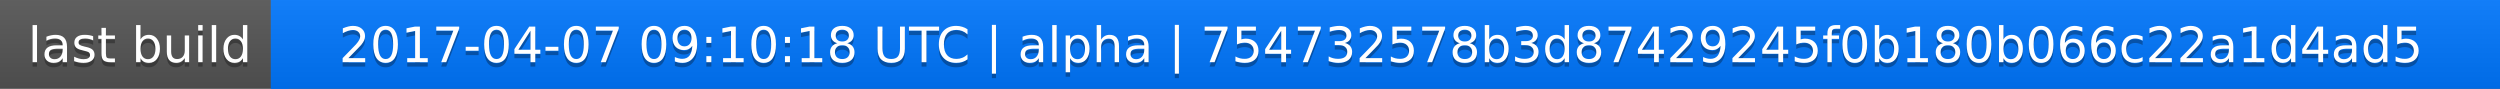
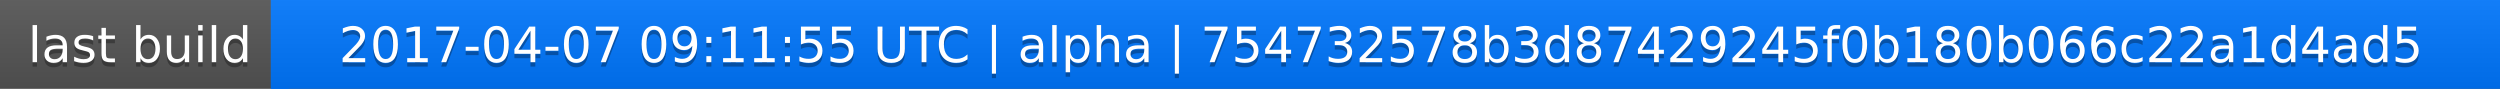
<svg xmlns="http://www.w3.org/2000/svg" width="563" height="20">
  <linearGradient id="a" x2="0" y2="100%">
    <stop offset="0" stop-color="#bbb" stop-opacity=".1" />
    <stop offset="1" stop-opacity=".1" />
  </linearGradient>
  <rect rx="0" width="563" height="20" fill="#555" />
  <rect rx="0" x="61" width="502" height="20" fill="#07f" />
  <path fill="#07f" d="M61 0h4v20h-4z" />
  <rect rx="0" width="563" height="20" fill="url(#a)" />
  <g fill="#fff" text-anchor="middle" font-family="DejaVu Sans,Verdana,Geneva,sans-serif" font-size="11">
    <text x="31.5" y="15" fill="#010101" fill-opacity=".3">last build</text>
    <text x="31.5" y="14">last build</text>
-     <text x="311" y="15" fill="#010101" fill-opacity=".3">2017-04-07 09:10:18 UTC | alpha | 754732578b3d87429245f0b180b066c22a1d4ad5</text>
-     <text x="311" y="14">2017-04-07 09:10:18 UTC | alpha | 754732578b3d87429245f0b180b066c22a1d4ad5</text>
+     <text x="311" y="15" fill="#010101" fill-opacity=".3">2017-04-07 09:11:55 UTC | alpha | 754732578b3d87429245f0b180b066c22a1d4ad5</text>
+     <text x="311" y="14">2017-04-07 09:11:55 UTC | alpha | 754732578b3d87429245f0b180b066c22a1d4ad5</text>
  </g>
</svg>
